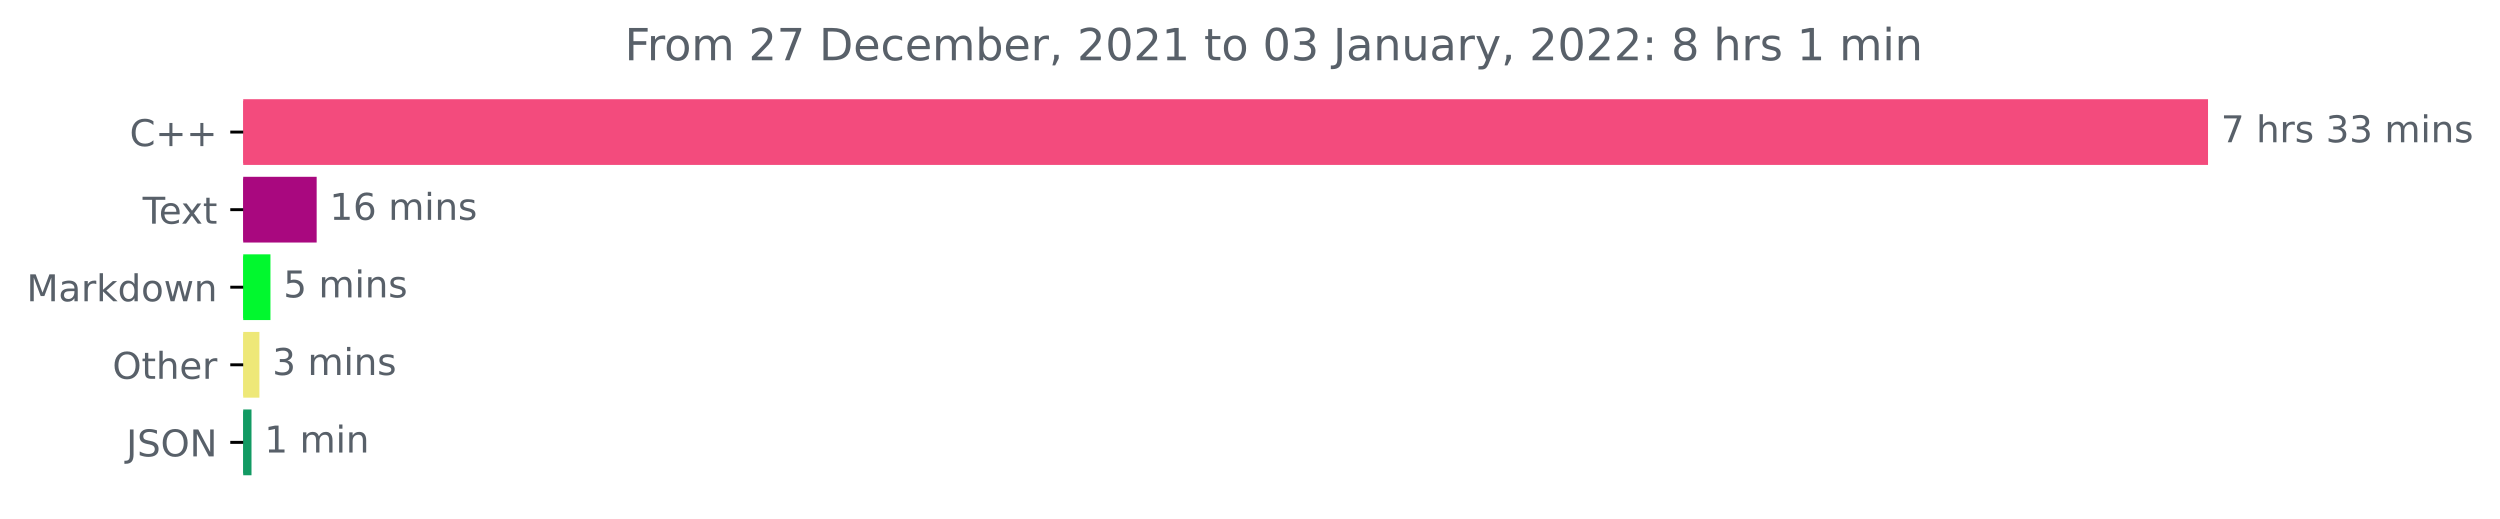
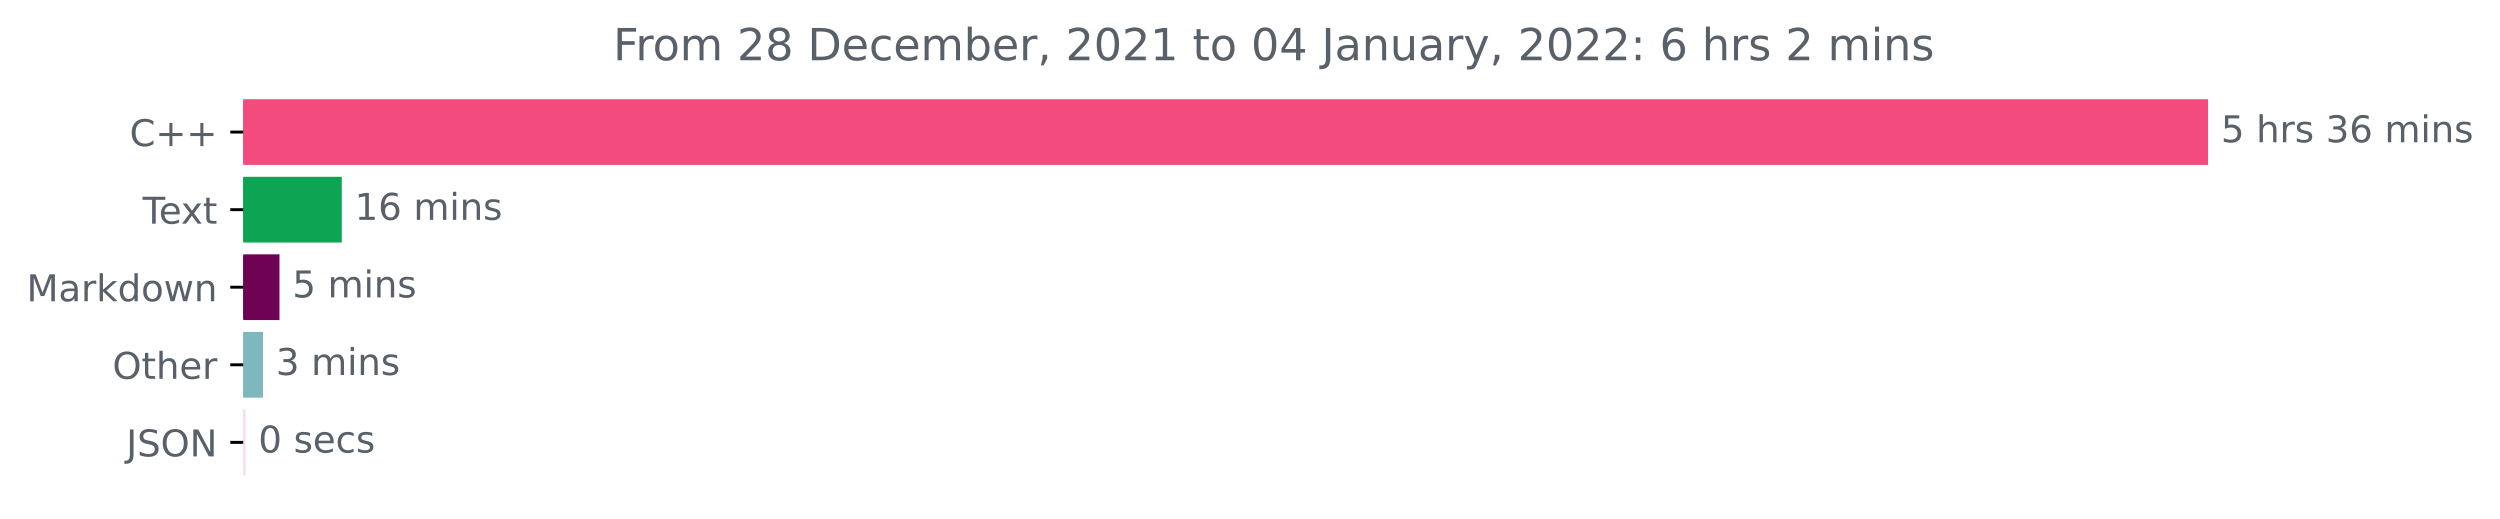
<svg xmlns="http://www.w3.org/2000/svg" xmlns:xlink="http://www.w3.org/1999/xlink" height="140.398pt" version="1.1" viewBox="0 0 676.815 140.398" width="676.815pt">
  <defs>
    <style type="text/css">*{stroke-linecap:butt;stroke-linejoin:round;}</style>
  </defs>
  <g id="figure_1">
    <g id="patch_1">
      <path d="M 0 140.398  L 676.815 140.398  L 676.815 0  L 0 0  z " style="fill:none;" />
    </g>
    <g id="axes_1">
      <g id="patch_2">
-         <path clip-path="url(#pae6ff517a8)" d="M 65.841 27.358  L 597.269 27.358  L 597.269 44.158  L 65.841 44.158  z " style="fill:#f34b7d;stroke:#f34b7d;stroke-linejoin:miter;" />
+         <path clip-path="url(#p9592ca47c3)" d="M 65.841 27.358  L 597.269 27.358  L 597.269 44.158  L 65.841 44.158  z " style="fill:#f34b7d;stroke:#f34b7d;stroke-linejoin:miter;" />
      </g>
      <g id="patch_3">
-         <path clip-path="url(#pae6ff517a8)" d="M 65.841 48.358  L 85.229 48.358  L 85.229 65.158  L 65.841 65.158  z " style="fill:#a9087f;stroke:#a9087f;stroke-linejoin:miter;" />
+         <path clip-path="url(#p9592ca47c3)" d="M 65.841 48.358  L 92.032 48.358  L 92.032 65.158  L 65.841 65.158  z " style="fill:#0da553;stroke:#0da553;stroke-linejoin:miter;" />
      </g>
      <g id="patch_4">
-         <path clip-path="url(#pae6ff517a8)" d="M 65.841 69.358  L 72.717 69.358  L 72.717 86.158  L 65.841 86.158  z " style="fill:#01f82e;stroke:#01f82e;stroke-linejoin:miter;" />
+         <path clip-path="url(#p9592ca47c3)" d="M 65.841 69.358  L 75.162 69.358  L 75.162 86.158  L 65.841 86.158  z " style="fill:#6f0353;stroke:#6f0353;stroke-linejoin:miter;" />
      </g>
      <g id="patch_5">
-         <path clip-path="url(#pae6ff517a8)" d="M 65.841 90.358  L 69.73 90.358  L 69.73 107.158  L 65.841 107.158  z " style="fill:#eee878;stroke:#eee878;stroke-linejoin:miter;" />
+         <path clip-path="url(#p9592ca47c3)" d="M 65.841 90.358  L 70.701 90.358  L 70.701 107.158  L 65.841 107.158  z " style="fill:#7eb7be;stroke:#7eb7be;stroke-linejoin:miter;" />
      </g>
      <g id="patch_6">
-         <path clip-path="url(#pae6ff517a8)" d="M 65.841 111.358  L 67.588 111.358  L 67.588 128.158  L 65.841 128.158  z " style="fill:#129a63;stroke:#129a63;stroke-linejoin:miter;" />
+         <path clip-path="url(#p9592ca47c3)" d="M 65.841 111.358  L 65.955 111.358  L 65.955 128.158  L 65.841 128.158  z " style="fill:#f5dcf0;stroke:#f5dcf0;stroke-linejoin:miter;" />
      </g>
      <g id="matplotlib.axis_1" />
      <g id="matplotlib.axis_2">
        <g id="ytick_1">
          <g id="line2d_1">
            <defs>
-               <path d="M 0 0  L -3.5 0  " id="m4fd6640792" style="stroke:#000000;stroke-width:0.8;" />
+               <path d="M 0 0  L -3.5 0  " id="md2a355a7c2" style="stroke:#000000;stroke-width:0.8;" />
            </defs>
            <g>
-               <use style="stroke:#000000;stroke-width:0.8;" x="65.841" xlink:href="#m4fd6640792" y="35.758" />
+               <use style="stroke:#000000;stroke-width:0.8;" x="65.841" xlink:href="#md2a355a7c2" y="35.758" />
            </g>
          </g>
          <g id="text_1">
            <g style="fill:#586069;" transform="translate(35.09844 39.55734)scale(0.1 -0.1)">
              <defs>
                <path d="M 4122 4306  L 4122 3641  Q 3803 3938 3442 4084  Q 3081 4231 2675 4231  Q 1875 4231 1450 3742  Q 1025 3253 1025 2328  Q 1025 1406 1450 917  Q 1875 428 2675 428  Q 3081 428 3442 575  Q 3803 722 4122 1019  L 4122 359  Q 3791 134 3420 21  Q 3050 -91 2638 -91  Q 1578 -91 968 557  Q 359 1206 359 2328  Q 359 3453 968 4101  Q 1578 4750 2638 4750  Q 3056 4750 3426 4639  Q 3797 4528 4122 4306  z " id="DejaVuSans-43" transform="scale(0.015625)" />
                <path d="M 2944 4013  L 2944 2272  L 4684 2272  L 4684 1741  L 2944 1741  L 2944 0  L 2419 0  L 2419 1741  L 678 1741  L 678 2272  L 2419 2272  L 2419 4013  L 2944 4013  z " id="DejaVuSans-2b" transform="scale(0.015625)" />
              </defs>
              <use xlink:href="#DejaVuSans-43" />
              <use x="69.824" xlink:href="#DejaVuSans-2b" />
              <use x="153.613" xlink:href="#DejaVuSans-2b" />
            </g>
          </g>
        </g>
        <g id="ytick_2">
          <g id="line2d_2">
            <g>
-               <use style="stroke:#000000;stroke-width:0.8;" x="65.841" xlink:href="#m4fd6640792" y="56.758" />
+               <use style="stroke:#000000;stroke-width:0.8;" x="65.841" xlink:href="#md2a355a7c2" y="56.758" />
            </g>
          </g>
          <g id="text_2">
            <g style="fill:#586069;" transform="translate(38.61563 60.55734)scale(0.1 -0.1)">
              <defs>
                <path d="M -19 4666  L 3928 4666  L 3928 4134  L 2272 4134  L 2272 0  L 1638 0  L 1638 4134  L -19 4134  L -19 4666  z " id="DejaVuSans-54" transform="scale(0.015625)" />
                <path d="M 3597 1894  L 3597 1613  L 953 1613  Q 991 1019 1311 708  Q 1631 397 2203 397  Q 2534 397 2845 478  Q 3156 559 3463 722  L 3463 178  Q 3153 47 2828 -22  Q 2503 -91 2169 -91  Q 1331 -91 842 396  Q 353 884 353 1716  Q 353 2575 817 3079  Q 1281 3584 2069 3584  Q 2775 3584 3186 3129  Q 3597 2675 3597 1894  z M 3022 2063  Q 3016 2534 2758 2815  Q 2500 3097 2075 3097  Q 1594 3097 1305 2825  Q 1016 2553 972 2059  L 3022 2063  z " id="DejaVuSans-65" transform="scale(0.015625)" />
                <path d="M 3513 3500  L 2247 1797  L 3578 0  L 2900 0  L 1881 1375  L 863 0  L 184 0  L 1544 1831  L 300 3500  L 978 3500  L 1906 2253  L 2834 3500  L 3513 3500  z " id="DejaVuSans-78" transform="scale(0.015625)" />
                <path d="M 1172 4494  L 1172 3500  L 2356 3500  L 2356 3053  L 1172 3053  L 1172 1153  Q 1172 725 1289 603  Q 1406 481 1766 481  L 2356 481  L 2356 0  L 1766 0  Q 1100 0 847 248  Q 594 497 594 1153  L 594 3053  L 172 3053  L 172 3500  L 594 3500  L 594 4494  L 1172 4494  z " id="DejaVuSans-74" transform="scale(0.015625)" />
              </defs>
              <use xlink:href="#DejaVuSans-54" />
              <use x="44.084" xlink:href="#DejaVuSans-65" />
              <use x="103.857" xlink:href="#DejaVuSans-78" />
              <use x="163.037" xlink:href="#DejaVuSans-74" />
            </g>
          </g>
        </g>
        <g id="ytick_3">
          <g id="line2d_3">
            <g>
-               <use style="stroke:#000000;stroke-width:0.8;" x="65.841" xlink:href="#m4fd6640792" y="77.758" />
+               <use style="stroke:#000000;stroke-width:0.8;" x="65.841" xlink:href="#md2a355a7c2" y="77.758" />
            </g>
          </g>
          <g id="text_3">
            <g style="fill:#586069;" transform="translate(7.2 81.55734)scale(0.1 -0.1)">
              <defs>
                <path d="M 628 4666  L 1569 4666  L 2759 1491  L 3956 4666  L 4897 4666  L 4897 0  L 4281 0  L 4281 4097  L 3078 897  L 2444 897  L 1241 4097  L 1241 0  L 628 0  L 628 4666  z " id="DejaVuSans-4d" transform="scale(0.015625)" />
                <path d="M 2194 1759  Q 1497 1759 1228 1600  Q 959 1441 959 1056  Q 959 750 1161 570  Q 1363 391 1709 391  Q 2188 391 2477 730  Q 2766 1069 2766 1631  L 2766 1759  L 2194 1759  z M 3341 1997  L 3341 0  L 2766 0  L 2766 531  Q 2569 213 2275 61  Q 1981 -91 1556 -91  Q 1019 -91 701 211  Q 384 513 384 1019  Q 384 1609 779 1909  Q 1175 2209 1959 2209  L 2766 2209  L 2766 2266  Q 2766 2663 2505 2880  Q 2244 3097 1772 3097  Q 1472 3097 1187 3025  Q 903 2953 641 2809  L 641 3341  Q 956 3463 1253 3523  Q 1550 3584 1831 3584  Q 2591 3584 2966 3190  Q 3341 2797 3341 1997  z " id="DejaVuSans-61" transform="scale(0.015625)" />
                <path d="M 2631 2963  Q 2534 3019 2420 3045  Q 2306 3072 2169 3072  Q 1681 3072 1420 2755  Q 1159 2438 1159 1844  L 1159 0  L 581 0  L 581 3500  L 1159 3500  L 1159 2956  Q 1341 3275 1631 3429  Q 1922 3584 2338 3584  Q 2397 3584 2469 3576  Q 2541 3569 2628 3553  L 2631 2963  z " id="DejaVuSans-72" transform="scale(0.015625)" />
                <path d="M 581 4863  L 1159 4863  L 1159 1991  L 2875 3500  L 3609 3500  L 1753 1863  L 3688 0  L 2938 0  L 1159 1709  L 1159 0  L 581 0  L 581 4863  z " id="DejaVuSans-6b" transform="scale(0.015625)" />
                <path d="M 2906 2969  L 2906 4863  L 3481 4863  L 3481 0  L 2906 0  L 2906 525  Q 2725 213 2448 61  Q 2172 -91 1784 -91  Q 1150 -91 751 415  Q 353 922 353 1747  Q 353 2572 751 3078  Q 1150 3584 1784 3584  Q 2172 3584 2448 3432  Q 2725 3281 2906 2969  z M 947 1747  Q 947 1113 1208 752  Q 1469 391 1925 391  Q 2381 391 2643 752  Q 2906 1113 2906 1747  Q 2906 2381 2643 2742  Q 2381 3103 1925 3103  Q 1469 3103 1208 2742  Q 947 2381 947 1747  z " id="DejaVuSans-64" transform="scale(0.015625)" />
                <path d="M 1959 3097  Q 1497 3097 1228 2736  Q 959 2375 959 1747  Q 959 1119 1226 758  Q 1494 397 1959 397  Q 2419 397 2687 759  Q 2956 1122 2956 1747  Q 2956 2369 2687 2733  Q 2419 3097 1959 3097  z M 1959 3584  Q 2709 3584 3137 3096  Q 3566 2609 3566 1747  Q 3566 888 3137 398  Q 2709 -91 1959 -91  Q 1206 -91 779 398  Q 353 888 353 1747  Q 353 2609 779 3096  Q 1206 3584 1959 3584  z " id="DejaVuSans-6f" transform="scale(0.015625)" />
                <path d="M 269 3500  L 844 3500  L 1563 769  L 2278 3500  L 2956 3500  L 3675 769  L 4391 3500  L 4966 3500  L 4050 0  L 3372 0  L 2619 2869  L 1863 0  L 1184 0  L 269 3500  z " id="DejaVuSans-77" transform="scale(0.015625)" />
                <path d="M 3513 2113  L 3513 0  L 2938 0  L 2938 2094  Q 2938 2591 2744 2837  Q 2550 3084 2163 3084  Q 1697 3084 1428 2787  Q 1159 2491 1159 1978  L 1159 0  L 581 0  L 581 3500  L 1159 3500  L 1159 2956  Q 1366 3272 1645 3428  Q 1925 3584 2291 3584  Q 2894 3584 3203 3211  Q 3513 2838 3513 2113  z " id="DejaVuSans-6e" transform="scale(0.015625)" />
              </defs>
              <use xlink:href="#DejaVuSans-4d" />
              <use x="86.279" xlink:href="#DejaVuSans-61" />
              <use x="147.559" xlink:href="#DejaVuSans-72" />
              <use x="188.672" xlink:href="#DejaVuSans-6b" />
              <use x="246.582" xlink:href="#DejaVuSans-64" />
              <use x="310.059" xlink:href="#DejaVuSans-6f" />
              <use x="371.24" xlink:href="#DejaVuSans-77" />
              <use x="453.027" xlink:href="#DejaVuSans-6e" />
            </g>
          </g>
        </g>
        <g id="ytick_4">
          <g id="line2d_4">
            <g>
-               <use style="stroke:#000000;stroke-width:0.8;" x="65.841" xlink:href="#m4fd6640792" y="98.758" />
+               <use style="stroke:#000000;stroke-width:0.8;" x="65.841" xlink:href="#md2a355a7c2" y="98.758" />
            </g>
          </g>
          <g id="text_4">
            <g style="fill:#586069;" transform="translate(30.44687 102.5573)scale(0.1 -0.1)">
              <defs>
                <path d="M 2522 4238  Q 1834 4238 1429 3725  Q 1025 3213 1025 2328  Q 1025 1447 1429 934  Q 1834 422 2522 422  Q 3209 422 3611 934  Q 4013 1447 4013 2328  Q 4013 3213 3611 3725  Q 3209 4238 2522 4238  z M 2522 4750  Q 3503 4750 4090 4092  Q 4678 3434 4678 2328  Q 4678 1225 4090 567  Q 3503 -91 2522 -91  Q 1538 -91 948 565  Q 359 1222 359 2328  Q 359 3434 948 4092  Q 1538 4750 2522 4750  z " id="DejaVuSans-4f" transform="scale(0.015625)" />
                <path d="M 3513 2113  L 3513 0  L 2938 0  L 2938 2094  Q 2938 2591 2744 2837  Q 2550 3084 2163 3084  Q 1697 3084 1428 2787  Q 1159 2491 1159 1978  L 1159 0  L 581 0  L 581 4863  L 1159 4863  L 1159 2956  Q 1366 3272 1645 3428  Q 1925 3584 2291 3584  Q 2894 3584 3203 3211  Q 3513 2838 3513 2113  z " id="DejaVuSans-68" transform="scale(0.015625)" />
              </defs>
              <use xlink:href="#DejaVuSans-4f" />
              <use x="78.711" xlink:href="#DejaVuSans-74" />
              <use x="117.92" xlink:href="#DejaVuSans-68" />
              <use x="181.299" xlink:href="#DejaVuSans-65" />
              <use x="242.822" xlink:href="#DejaVuSans-72" />
            </g>
          </g>
        </g>
        <g id="ytick_5">
          <g id="line2d_5">
            <g>
-               <use style="stroke:#000000;stroke-width:0.8;" x="65.841" xlink:href="#m4fd6640792" y="119.758" />
+               <use style="stroke:#000000;stroke-width:0.8;" x="65.841" xlink:href="#md2a355a7c2" y="119.758" />
            </g>
          </g>
          <g id="text_5">
            <g style="fill:#586069;" transform="translate(34.18906 123.5573)scale(0.1 -0.1)">
              <defs>
                <path d="M 628 4666  L 1259 4666  L 1259 325  Q 1259 -519 939 -900  Q 619 -1281 -91 -1281  L -331 -1281  L -331 -750  L -134 -750  Q 284 -750 456 -515  Q 628 -281 628 325  L 628 4666  z " id="DejaVuSans-4a" transform="scale(0.015625)" />
                <path d="M 3425 4513  L 3425 3897  Q 3066 4069 2747 4153  Q 2428 4238 2131 4238  Q 1616 4238 1336 4038  Q 1056 3838 1056 3469  Q 1056 3159 1242 3001  Q 1428 2844 1947 2747  L 2328 2669  Q 3034 2534 3370 2195  Q 3706 1856 3706 1288  Q 3706 609 3251 259  Q 2797 -91 1919 -91  Q 1588 -91 1214 -16  Q 841 59 441 206  L 441 856  Q 825 641 1194 531  Q 1563 422 1919 422  Q 2459 422 2753 634  Q 3047 847 3047 1241  Q 3047 1584 2836 1778  Q 2625 1972 2144 2069  L 1759 2144  Q 1053 2284 737 2584  Q 422 2884 422 3419  Q 422 4038 858 4394  Q 1294 4750 2059 4750  Q 2388 4750 2728 4690  Q 3069 4631 3425 4513  z " id="DejaVuSans-53" transform="scale(0.015625)" />
                <path d="M 628 4666  L 1478 4666  L 3547 763  L 3547 4666  L 4159 4666  L 4159 0  L 3309 0  L 1241 3903  L 1241 0  L 628 0  L 628 4666  z " id="DejaVuSans-4e" transform="scale(0.015625)" />
              </defs>
              <use xlink:href="#DejaVuSans-4a" />
              <use x="29.492" xlink:href="#DejaVuSans-53" />
              <use x="92.969" xlink:href="#DejaVuSans-4f" />
              <use x="171.68" xlink:href="#DejaVuSans-4e" />
            </g>
          </g>
        </g>
      </g>
      <g id="text_6">
        <g style="fill:#586069;" transform="translate(601.2692 38.5175)scale(0.1 -0.1)">
          <defs>
-             <path d="M 525 4666  L 3525 4666  L 3525 4397  L 1831 0  L 1172 0  L 2766 4134  L 525 4134  L 525 4666  z " id="DejaVuSans-37" transform="scale(0.015625)" />
+             <path d="M 691 4666  L 3169 4666  L 3169 4134  L 1269 4134  L 1269 2991  Q 1406 3038 1543 3061  Q 1681 3084 1819 3084  Q 2600 3084 3056 2656  Q 3513 2228 3513 1497  Q 3513 744 3044 326  Q 2575 -91 1722 -91  Q 1428 -91 1123 -41  Q 819 9 494 109  L 494 744  Q 775 591 1075 516  Q 1375 441 1709 441  Q 2250 441 2565 725  Q 2881 1009 2881 1497  Q 2881 1984 2565 2268  Q 2250 2553 1709 2553  Q 1456 2553 1204 2497  Q 953 2441 691 2322  L 691 4666  z " id="DejaVuSans-35" transform="scale(0.015625)" />
            <path id="DejaVuSans-20" transform="scale(0.015625)" />
            <path d="M 2834 3397  L 2834 2853  Q 2591 2978 2328 3040  Q 2066 3103 1784 3103  Q 1356 3103 1142 2972  Q 928 2841 928 2578  Q 928 2378 1081 2264  Q 1234 2150 1697 2047  L 1894 2003  Q 2506 1872 2764 1633  Q 3022 1394 3022 966  Q 3022 478 2636 193  Q 2250 -91 1575 -91  Q 1294 -91 989 -36  Q 684 19 347 128  L 347 722  Q 666 556 975 473  Q 1284 391 1588 391  Q 1994 391 2212 530  Q 2431 669 2431 922  Q 2431 1156 2273 1281  Q 2116 1406 1581 1522  L 1381 1569  Q 847 1681 609 1914  Q 372 2147 372 2553  Q 372 3047 722 3315  Q 1072 3584 1716 3584  Q 2034 3584 2315 3537  Q 2597 3491 2834 3397  z " id="DejaVuSans-73" transform="scale(0.015625)" />
            <path d="M 2597 2516  Q 3050 2419 3304 2112  Q 3559 1806 3559 1356  Q 3559 666 3084 287  Q 2609 -91 1734 -91  Q 1441 -91 1130 -33  Q 819 25 488 141  L 488 750  Q 750 597 1062 519  Q 1375 441 1716 441  Q 2309 441 2620 675  Q 2931 909 2931 1356  Q 2931 1769 2642 2001  Q 2353 2234 1838 2234  L 1294 2234  L 1294 2753  L 1863 2753  Q 2328 2753 2575 2939  Q 2822 3125 2822 3475  Q 2822 3834 2567 4026  Q 2313 4219 1838 4219  Q 1578 4219 1281 4162  Q 984 4106 628 3988  L 628 4550  Q 988 4650 1302 4700  Q 1616 4750 1894 4750  Q 2613 4750 3031 4423  Q 3450 4097 3450 3541  Q 3450 3153 3228 2886  Q 3006 2619 2597 2516  z " id="DejaVuSans-33" transform="scale(0.015625)" />
+             <path d="M 2113 2584  Q 1688 2584 1439 2293  Q 1191 2003 1191 1497  Q 1191 994 1439 701  Q 1688 409 2113 409  Q 2538 409 2786 701  Q 3034 994 3034 1497  Q 3034 2003 2786 2293  Q 2538 2584 2113 2584  z M 3366 4563  L 3366 3988  Q 3128 4100 2886 4159  Q 2644 4219 2406 4219  Q 1781 4219 1451 3797  Q 1122 3375 1075 2522  Q 1259 2794 1537 2939  Q 1816 3084 2150 3084  Q 2853 3084 3261 2657  Q 3669 2231 3669 1497  Q 3669 778 3244 343  Q 2819 -91 2113 -91  Q 1303 -91 875 529  Q 447 1150 447 2328  Q 447 3434 972 4092  Q 1497 4750 2381 4750  Q 2619 4750 2861 4703  Q 3103 4656 3366 4563  z " id="DejaVuSans-36" transform="scale(0.015625)" />
            <path d="M 3328 2828  Q 3544 3216 3844 3400  Q 4144 3584 4550 3584  Q 5097 3584 5394 3201  Q 5691 2819 5691 2113  L 5691 0  L 5113 0  L 5113 2094  Q 5113 2597 4934 2840  Q 4756 3084 4391 3084  Q 3944 3084 3684 2787  Q 3425 2491 3425 1978  L 3425 0  L 2847 0  L 2847 2094  Q 2847 2600 2669 2842  Q 2491 3084 2119 3084  Q 1678 3084 1418 2786  Q 1159 2488 1159 1978  L 1159 0  L 581 0  L 581 3500  L 1159 3500  L 1159 2956  Q 1356 3278 1631 3431  Q 1906 3584 2284 3584  Q 2666 3584 2933 3390  Q 3200 3197 3328 2828  z " id="DejaVuSans-6d" transform="scale(0.015625)" />
            <path d="M 603 3500  L 1178 3500  L 1178 0  L 603 0  L 603 3500  z M 603 4863  L 1178 4863  L 1178 4134  L 603 4134  L 603 4863  z " id="DejaVuSans-69" transform="scale(0.015625)" />
          </defs>
-           <use xlink:href="#DejaVuSans-37" />
+           <use xlink:href="#DejaVuSans-35" />
          <use x="63.623" xlink:href="#DejaVuSans-20" />
          <use x="95.41" xlink:href="#DejaVuSans-68" />
          <use x="158.789" xlink:href="#DejaVuSans-72" />
          <use x="199.902" xlink:href="#DejaVuSans-73" />
          <use x="252.002" xlink:href="#DejaVuSans-20" />
          <use x="283.789" xlink:href="#DejaVuSans-33" />
-           <use x="347.412" xlink:href="#DejaVuSans-33" />
+           <use x="347.412" xlink:href="#DejaVuSans-36" />
          <use x="411.035" xlink:href="#DejaVuSans-20" />
          <use x="442.822" xlink:href="#DejaVuSans-6d" />
          <use x="540.234" xlink:href="#DejaVuSans-69" />
          <use x="568.018" xlink:href="#DejaVuSans-6e" />
          <use x="631.396" xlink:href="#DejaVuSans-73" />
        </g>
      </g>
      <g id="text_7">
-         <g style="fill:#586069;" transform="translate(89.22884 59.5175)scale(0.1 -0.1)">
+         <g style="fill:#586069;" transform="translate(96.03177 59.5175)scale(0.1 -0.1)">
          <defs>
            <path d="M 794 531  L 1825 531  L 1825 4091  L 703 3866  L 703 4441  L 1819 4666  L 2450 4666  L 2450 531  L 3481 531  L 3481 0  L 794 0  L 794 531  z " id="DejaVuSans-31" transform="scale(0.015625)" />
-             <path d="M 2113 2584  Q 1688 2584 1439 2293  Q 1191 2003 1191 1497  Q 1191 994 1439 701  Q 1688 409 2113 409  Q 2538 409 2786 701  Q 3034 994 3034 1497  Q 3034 2003 2786 2293  Q 2538 2584 2113 2584  z M 3366 4563  L 3366 3988  Q 3128 4100 2886 4159  Q 2644 4219 2406 4219  Q 1781 4219 1451 3797  Q 1122 3375 1075 2522  Q 1259 2794 1537 2939  Q 1816 3084 2150 3084  Q 2853 3084 3261 2657  Q 3669 2231 3669 1497  Q 3669 778 3244 343  Q 2819 -91 2113 -91  Q 1303 -91 875 529  Q 447 1150 447 2328  Q 447 3434 972 4092  Q 1497 4750 2381 4750  Q 2619 4750 2861 4703  Q 3103 4656 3366 4563  z " id="DejaVuSans-36" transform="scale(0.015625)" />
          </defs>
          <use xlink:href="#DejaVuSans-31" />
          <use x="63.623" xlink:href="#DejaVuSans-36" />
          <use x="127.246" xlink:href="#DejaVuSans-20" />
          <use x="159.033" xlink:href="#DejaVuSans-6d" />
          <use x="256.445" xlink:href="#DejaVuSans-69" />
          <use x="284.229" xlink:href="#DejaVuSans-6e" />
          <use x="347.607" xlink:href="#DejaVuSans-73" />
        </g>
      </g>
      <g id="text_8">
-         <g style="fill:#586069;" transform="translate(76.71668 80.5175)scale(0.1 -0.1)">
-           <defs>
-             <path d="M 691 4666  L 3169 4666  L 3169 4134  L 1269 4134  L 1269 2991  Q 1406 3038 1543 3061  Q 1681 3084 1819 3084  Q 2600 3084 3056 2656  Q 3513 2228 3513 1497  Q 3513 744 3044 326  Q 2575 -91 1722 -91  Q 1428 -91 1123 -41  Q 819 9 494 109  L 494 744  Q 775 591 1075 516  Q 1375 441 1709 441  Q 2250 441 2565 725  Q 2881 1009 2881 1497  Q 2881 1984 2565 2268  Q 2250 2553 1709 2553  Q 1456 2553 1204 2497  Q 953 2441 691 2322  L 691 4666  z " id="DejaVuSans-35" transform="scale(0.015625)" />
-           </defs>
+         <g style="fill:#586069;" transform="translate(79.16193 80.5175)scale(0.1 -0.1)">
          <use xlink:href="#DejaVuSans-35" />
          <use x="63.623" xlink:href="#DejaVuSans-20" />
          <use x="95.41" xlink:href="#DejaVuSans-6d" />
          <use x="192.822" xlink:href="#DejaVuSans-69" />
          <use x="220.605" xlink:href="#DejaVuSans-6e" />
          <use x="283.984" xlink:href="#DejaVuSans-73" />
        </g>
      </g>
      <g id="text_9">
-         <g style="fill:#586069;" transform="translate(73.72954 101.5175)scale(0.1 -0.1)">
+         <g style="fill:#586069;" transform="translate(74.70143 101.5175)scale(0.1 -0.1)">
          <use xlink:href="#DejaVuSans-33" />
          <use x="63.623" xlink:href="#DejaVuSans-20" />
          <use x="95.41" xlink:href="#DejaVuSans-6d" />
          <use x="192.822" xlink:href="#DejaVuSans-69" />
          <use x="220.605" xlink:href="#DejaVuSans-6e" />
          <use x="283.984" xlink:href="#DejaVuSans-73" />
        </g>
      </g>
      <g id="text_10">
-         <g style="fill:#586069;" transform="translate(71.58782 122.5175)scale(0.1 -0.1)">
-           <use xlink:href="#DejaVuSans-31" />
-           <use x="63.623" xlink:href="#DejaVuSans-20" />
-           <use x="95.41" xlink:href="#DejaVuSans-6d" />
-           <use x="192.822" xlink:href="#DejaVuSans-69" />
-           <use x="220.605" xlink:href="#DejaVuSans-6e" />
+         <g style="fill:#586069;" transform="translate(69.955 122.5175)scale(0.1 -0.1)">
+           <defs>
+             <path d="M 2034 4250  Q 1547 4250 1301 3770  Q 1056 3291 1056 2328  Q 1056 1369 1301 889  Q 1547 409 2034 409  Q 2525 409 2770 889  Q 3016 1369 3016 2328  Q 3016 3291 2770 3770  Q 2525 4250 2034 4250  z M 2034 4750  Q 2819 4750 3233 4129  Q 3647 3509 3647 2328  Q 3647 1150 3233 529  Q 2819 -91 2034 -91  Q 1250 -91 836 529  Q 422 1150 422 2328  Q 422 3509 836 4129  Q 1250 4750 2034 4750  z " id="DejaVuSans-30" transform="scale(0.015625)" />
+             <path d="M 3122 3366  L 3122 2828  Q 2878 2963 2633 3030  Q 2388 3097 2138 3097  Q 1578 3097 1268 2742  Q 959 2388 959 1747  Q 959 1106 1268 751  Q 1578 397 2138 397  Q 2388 397 2633 464  Q 2878 531 3122 666  L 3122 134  Q 2881 22 2623 -34  Q 2366 -91 2075 -91  Q 1284 -91 818 406  Q 353 903 353 1747  Q 353 2603 823 3093  Q 1294 3584 2113 3584  Q 2378 3584 2631 3529  Q 2884 3475 3122 3366  z " id="DejaVuSans-63" transform="scale(0.015625)" />
+           </defs>
+           <use xlink:href="#DejaVuSans-30" />
+           <use x="63.623" xlink:href="#DejaVuSans-20" />
+           <use x="95.41" xlink:href="#DejaVuSans-73" />
+           <use x="147.51" xlink:href="#DejaVuSans-65" />
+           <use x="209.033" xlink:href="#DejaVuSans-63" />
+           <use x="264.014" xlink:href="#DejaVuSans-73" />
        </g>
      </g>
      <g id="text_11">
-         <g style="fill:#586069;" transform="translate(169.1287 16.31812)scale(0.12 -0.12)">
+         <g style="fill:#586069;" transform="translate(166.0031 16.31812)scale(0.12 -0.12)">
          <defs>
            <path d="M 628 4666  L 3309 4666  L 3309 4134  L 1259 4134  L 1259 2759  L 3109 2759  L 3109 2228  L 1259 2228  L 1259 0  L 628 0  L 628 4666  z " id="DejaVuSans-46" transform="scale(0.015625)" />
            <path d="M 1228 531  L 3431 531  L 3431 0  L 469 0  L 469 531  Q 828 903 1448 1529  Q 2069 2156 2228 2338  Q 2531 2678 2651 2914  Q 2772 3150 2772 3378  Q 2772 3750 2511 3984  Q 2250 4219 1831 4219  Q 1534 4219 1204 4116  Q 875 4013 500 3803  L 500 4441  Q 881 4594 1212 4672  Q 1544 4750 1819 4750  Q 2544 4750 2975 4387  Q 3406 4025 3406 3419  Q 3406 3131 3298 2873  Q 3191 2616 2906 2266  Q 2828 2175 2409 1742  Q 1991 1309 1228 531  z " id="DejaVuSans-32" transform="scale(0.015625)" />
+             <path d="M 2034 2216  Q 1584 2216 1326 1975  Q 1069 1734 1069 1313  Q 1069 891 1326 650  Q 1584 409 2034 409  Q 2484 409 2743 651  Q 3003 894 3003 1313  Q 3003 1734 2745 1975  Q 2488 2216 2034 2216  z M 1403 2484  Q 997 2584 770 2862  Q 544 3141 544 3541  Q 544 4100 942 4425  Q 1341 4750 2034 4750  Q 2731 4750 3128 4425  Q 3525 4100 3525 3541  Q 3525 3141 3298 2862  Q 3072 2584 2669 2484  Q 3125 2378 3379 2068  Q 3634 1759 3634 1313  Q 3634 634 3220 271  Q 2806 -91 2034 -91  Q 1263 -91 848 271  Q 434 634 434 1313  Q 434 1759 690 2068  Q 947 2378 1403 2484  z M 1172 3481  Q 1172 3119 1398 2916  Q 1625 2713 2034 2713  Q 2441 2713 2670 2916  Q 2900 3119 2900 3481  Q 2900 3844 2670 4047  Q 2441 4250 2034 4250  Q 1625 4250 1398 4047  Q 1172 3844 1172 3481  z " id="DejaVuSans-38" transform="scale(0.015625)" />
            <path d="M 1259 4147  L 1259 519  L 2022 519  Q 2988 519 3436 956  Q 3884 1394 3884 2338  Q 3884 3275 3436 3711  Q 2988 4147 2022 4147  L 1259 4147  z M 628 4666  L 1925 4666  Q 3281 4666 3915 4102  Q 4550 3538 4550 2338  Q 4550 1131 3912 565  Q 3275 0 1925 0  L 628 0  L 628 4666  z " id="DejaVuSans-44" transform="scale(0.015625)" />
-             <path d="M 3122 3366  L 3122 2828  Q 2878 2963 2633 3030  Q 2388 3097 2138 3097  Q 1578 3097 1268 2742  Q 959 2388 959 1747  Q 959 1106 1268 751  Q 1578 397 2138 397  Q 2388 397 2633 464  Q 2878 531 3122 666  L 3122 134  Q 2881 22 2623 -34  Q 2366 -91 2075 -91  Q 1284 -91 818 406  Q 353 903 353 1747  Q 353 2603 823 3093  Q 1294 3584 2113 3584  Q 2378 3584 2631 3529  Q 2884 3475 3122 3366  z " id="DejaVuSans-63" transform="scale(0.015625)" />
            <path d="M 3116 1747  Q 3116 2381 2855 2742  Q 2594 3103 2138 3103  Q 1681 3103 1420 2742  Q 1159 2381 1159 1747  Q 1159 1113 1420 752  Q 1681 391 2138 391  Q 2594 391 2855 752  Q 3116 1113 3116 1747  z M 1159 2969  Q 1341 3281 1617 3432  Q 1894 3584 2278 3584  Q 2916 3584 3314 3078  Q 3713 2572 3713 1747  Q 3713 922 3314 415  Q 2916 -91 2278 -91  Q 1894 -91 1617 61  Q 1341 213 1159 525  L 1159 0  L 581 0  L 581 4863  L 1159 4863  L 1159 2969  z " id="DejaVuSans-62" transform="scale(0.015625)" />
            <path d="M 750 794  L 1409 794  L 1409 256  L 897 -744  L 494 -744  L 750 256  L 750 794  z " id="DejaVuSans-2c" transform="scale(0.015625)" />
-             <path d="M 2034 4250  Q 1547 4250 1301 3770  Q 1056 3291 1056 2328  Q 1056 1369 1301 889  Q 1547 409 2034 409  Q 2525 409 2770 889  Q 3016 1369 3016 2328  Q 3016 3291 2770 3770  Q 2525 4250 2034 4250  z M 2034 4750  Q 2819 4750 3233 4129  Q 3647 3509 3647 2328  Q 3647 1150 3233 529  Q 2819 -91 2034 -91  Q 1250 -91 836 529  Q 422 1150 422 2328  Q 422 3509 836 4129  Q 1250 4750 2034 4750  z " id="DejaVuSans-30" transform="scale(0.015625)" />
+             <path d="M 2419 4116  L 825 1625  L 2419 1625  L 2419 4116  z M 2253 4666  L 3047 4666  L 3047 1625  L 3713 1625  L 3713 1100  L 3047 1100  L 3047 0  L 2419 0  L 2419 1100  L 313 1100  L 313 1709  L 2253 4666  z " id="DejaVuSans-34" transform="scale(0.015625)" />
            <path d="M 544 1381  L 544 3500  L 1119 3500  L 1119 1403  Q 1119 906 1312 657  Q 1506 409 1894 409  Q 2359 409 2629 706  Q 2900 1003 2900 1516  L 2900 3500  L 3475 3500  L 3475 0  L 2900 0  L 2900 538  Q 2691 219 2414 64  Q 2138 -91 1772 -91  Q 1169 -91 856 284  Q 544 659 544 1381  z M 1991 3584  L 1991 3584  z " id="DejaVuSans-75" transform="scale(0.015625)" />
            <path d="M 2059 -325  Q 1816 -950 1584 -1140  Q 1353 -1331 966 -1331  L 506 -1331  L 506 -850  L 844 -850  Q 1081 -850 1212 -737  Q 1344 -625 1503 -206  L 1606 56  L 191 3500  L 800 3500  L 1894 763  L 2988 3500  L 3597 3500  L 2059 -325  z " id="DejaVuSans-79" transform="scale(0.015625)" />
            <path d="M 750 794  L 1409 794  L 1409 0  L 750 0  L 750 794  z M 750 3309  L 1409 3309  L 1409 2516  L 750 2516  L 750 3309  z " id="DejaVuSans-3a" transform="scale(0.015625)" />
-             <path d="M 2034 2216  Q 1584 2216 1326 1975  Q 1069 1734 1069 1313  Q 1069 891 1326 650  Q 1584 409 2034 409  Q 2484 409 2743 651  Q 3003 894 3003 1313  Q 3003 1734 2745 1975  Q 2488 2216 2034 2216  z M 1403 2484  Q 997 2584 770 2862  Q 544 3141 544 3541  Q 544 4100 942 4425  Q 1341 4750 2034 4750  Q 2731 4750 3128 4425  Q 3525 4100 3525 3541  Q 3525 3141 3298 2862  Q 3072 2584 2669 2484  Q 3125 2378 3379 2068  Q 3634 1759 3634 1313  Q 3634 634 3220 271  Q 2806 -91 2034 -91  Q 1263 -91 848 271  Q 434 634 434 1313  Q 434 1759 690 2068  Q 947 2378 1403 2484  z M 1172 3481  Q 1172 3119 1398 2916  Q 1625 2713 2034 2713  Q 2441 2713 2670 2916  Q 2900 3119 2900 3481  Q 2900 3844 2670 4047  Q 2441 4250 2034 4250  Q 1625 4250 1398 4047  Q 1172 3844 1172 3481  z " id="DejaVuSans-38" transform="scale(0.015625)" />
          </defs>
          <use xlink:href="#DejaVuSans-46" />
          <use x="50.27" xlink:href="#DejaVuSans-72" />
          <use x="89.133" xlink:href="#DejaVuSans-6f" />
          <use x="150.314" xlink:href="#DejaVuSans-6d" />
          <use x="247.727" xlink:href="#DejaVuSans-20" />
          <use x="279.514" xlink:href="#DejaVuSans-32" />
-           <use x="343.137" xlink:href="#DejaVuSans-37" />
+           <use x="343.137" xlink:href="#DejaVuSans-38" />
          <use x="406.76" xlink:href="#DejaVuSans-20" />
          <use x="438.547" xlink:href="#DejaVuSans-44" />
          <use x="515.549" xlink:href="#DejaVuSans-65" />
          <use x="577.072" xlink:href="#DejaVuSans-63" />
          <use x="632.053" xlink:href="#DejaVuSans-65" />
          <use x="693.576" xlink:href="#DejaVuSans-6d" />
          <use x="790.988" xlink:href="#DejaVuSans-62" />
          <use x="854.465" xlink:href="#DejaVuSans-65" />
          <use x="915.988" xlink:href="#DejaVuSans-72" />
          <use x="957.102" xlink:href="#DejaVuSans-2c" />
          <use x="988.889" xlink:href="#DejaVuSans-20" />
          <use x="1020.676" xlink:href="#DejaVuSans-32" />
          <use x="1084.299" xlink:href="#DejaVuSans-30" />
          <use x="1147.922" xlink:href="#DejaVuSans-32" />
          <use x="1211.545" xlink:href="#DejaVuSans-31" />
          <use x="1275.168" xlink:href="#DejaVuSans-20" />
          <use x="1306.955" xlink:href="#DejaVuSans-74" />
          <use x="1346.164" xlink:href="#DejaVuSans-6f" />
          <use x="1407.346" xlink:href="#DejaVuSans-20" />
          <use x="1439.133" xlink:href="#DejaVuSans-30" />
-           <use x="1502.756" xlink:href="#DejaVuSans-33" />
+           <use x="1502.756" xlink:href="#DejaVuSans-34" />
          <use x="1566.379" xlink:href="#DejaVuSans-20" />
          <use x="1598.166" xlink:href="#DejaVuSans-4a" />
          <use x="1627.658" xlink:href="#DejaVuSans-61" />
          <use x="1688.938" xlink:href="#DejaVuSans-6e" />
          <use x="1752.316" xlink:href="#DejaVuSans-75" />
          <use x="1815.695" xlink:href="#DejaVuSans-61" />
          <use x="1876.975" xlink:href="#DejaVuSans-72" />
          <use x="1918.088" xlink:href="#DejaVuSans-79" />
          <use x="1977.268" xlink:href="#DejaVuSans-2c" />
          <use x="2009.055" xlink:href="#DejaVuSans-20" />
          <use x="2040.842" xlink:href="#DejaVuSans-32" />
          <use x="2104.465" xlink:href="#DejaVuSans-30" />
          <use x="2168.088" xlink:href="#DejaVuSans-32" />
          <use x="2231.711" xlink:href="#DejaVuSans-32" />
          <use x="2295.334" xlink:href="#DejaVuSans-3a" />
          <use x="2329.025" xlink:href="#DejaVuSans-20" />
-           <use x="2360.812" xlink:href="#DejaVuSans-38" />
+           <use x="2360.812" xlink:href="#DejaVuSans-36" />
          <use x="2424.436" xlink:href="#DejaVuSans-20" />
          <use x="2456.223" xlink:href="#DejaVuSans-68" />
          <use x="2519.602" xlink:href="#DejaVuSans-72" />
          <use x="2560.715" xlink:href="#DejaVuSans-73" />
          <use x="2612.814" xlink:href="#DejaVuSans-20" />
-           <use x="2644.602" xlink:href="#DejaVuSans-31" />
+           <use x="2644.602" xlink:href="#DejaVuSans-32" />
          <use x="2708.225" xlink:href="#DejaVuSans-20" />
          <use x="2740.012" xlink:href="#DejaVuSans-6d" />
          <use x="2837.424" xlink:href="#DejaVuSans-69" />
          <use x="2865.207" xlink:href="#DejaVuSans-6e" />
+           <use x="2928.586" xlink:href="#DejaVuSans-73" />
        </g>
      </g>
    </g>
  </g>
  <defs>
-     <clipPath id="pae6ff517a8">
+     <clipPath id="p9592ca47c3">
      <rect height="110.88" width="558" x="65.841" y="22.318" />
    </clipPath>
  </defs>
</svg>
